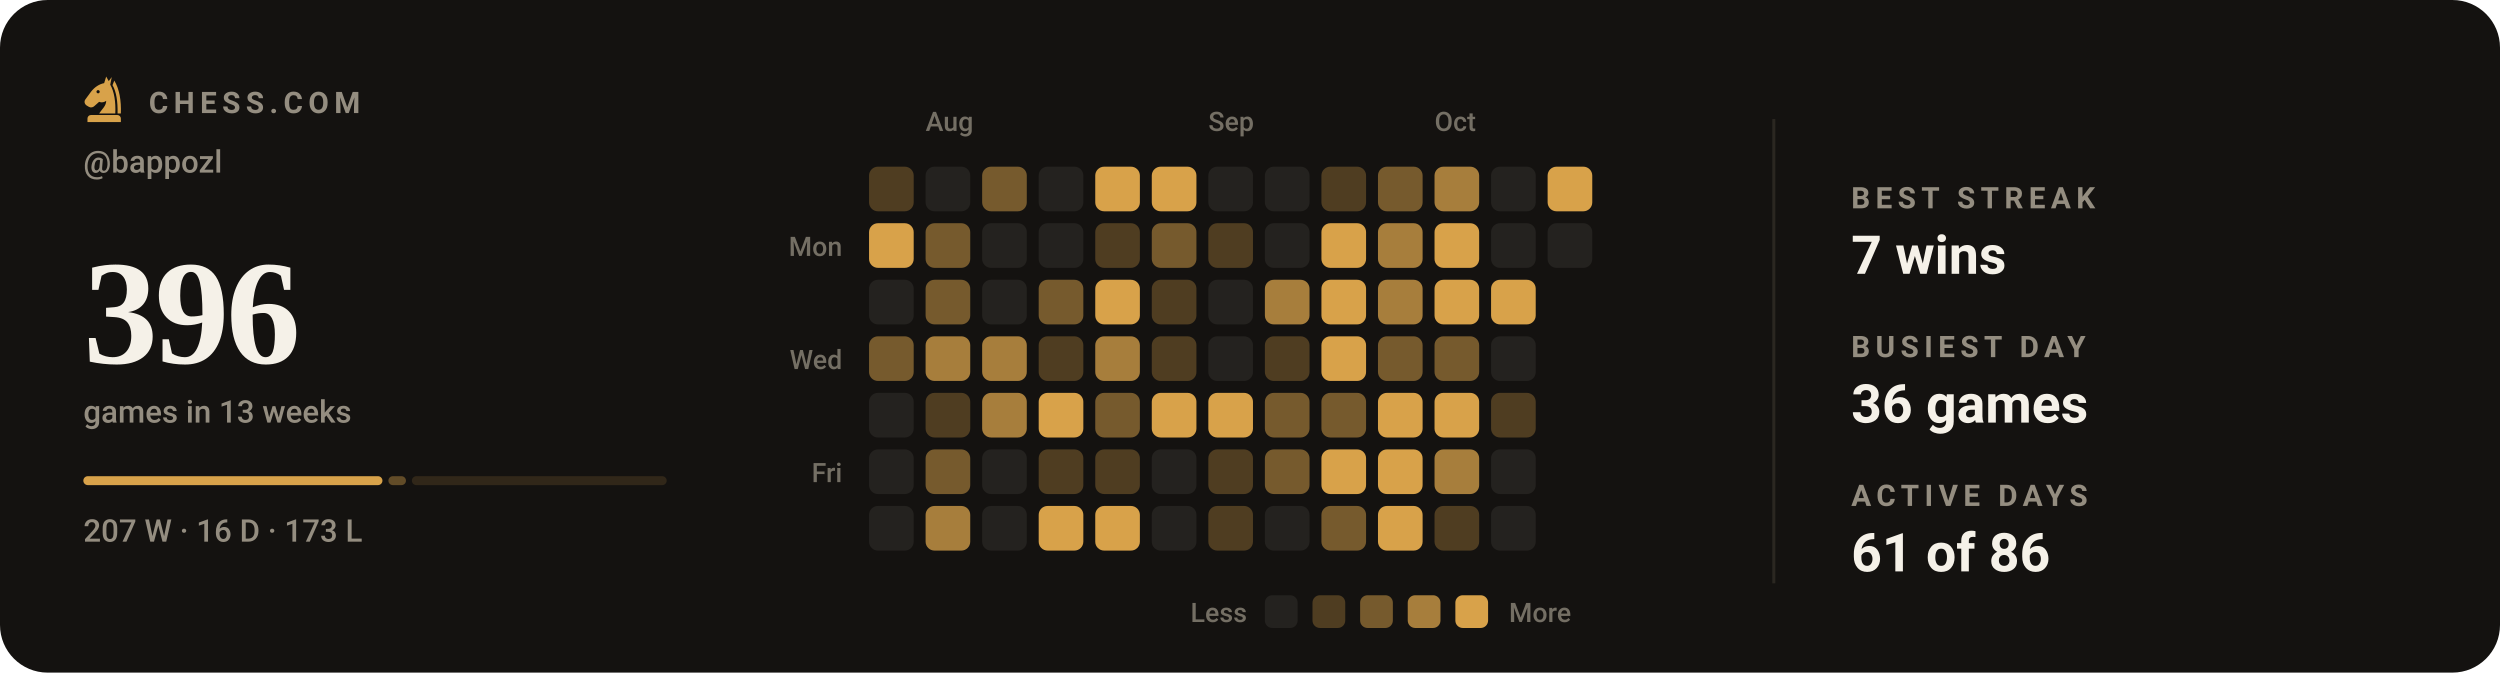
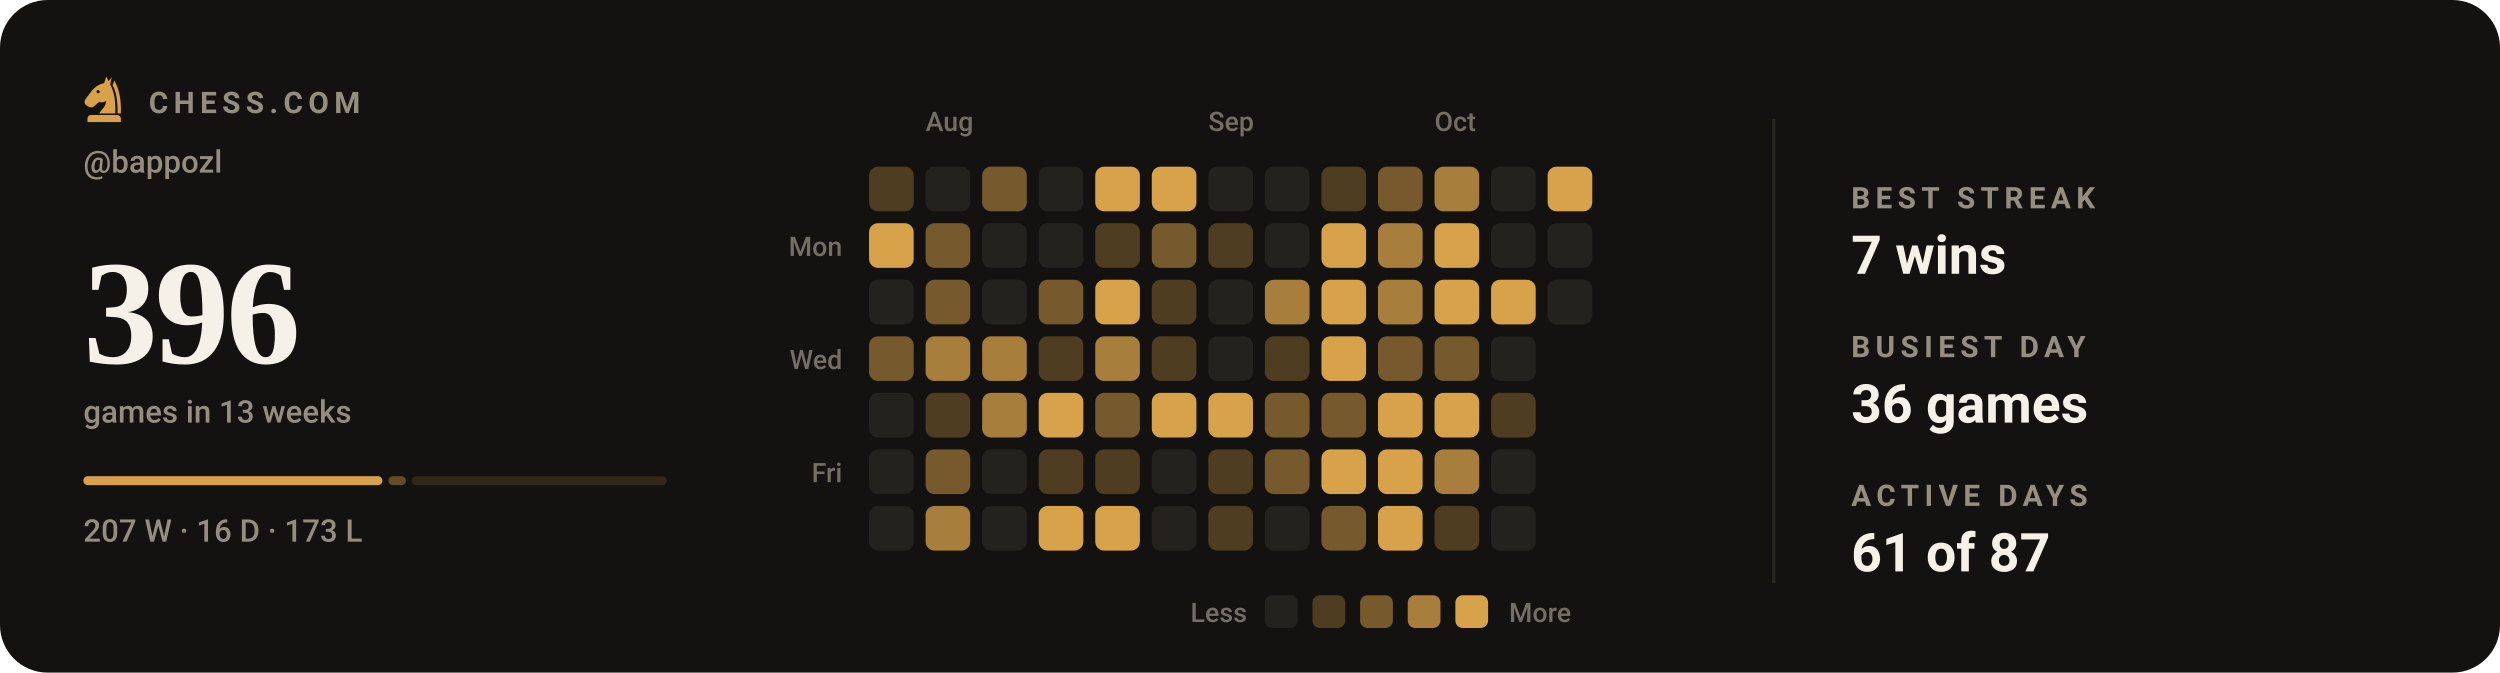
<svg xmlns="http://www.w3.org/2000/svg" viewBox="0 0 840 226" width="840" height="226" role="img" aria-label="Chess.com activity for bappozl: 396 games in the last 13 weeks">
  <style>svg{font-family:-apple-system,BlinkMacSystemFont,'Segoe UI',Roboto,'Helvetica Neue',Arial,sans-serif}text{fill:#f5f1e8;white-space:pre}.bg{fill:#141210}.acc{fill:#d8a24a}.win{fill:#1baf7a}.draw{fill:#8b8f96}.loss{fill:#d03b3b}.lbl{font-size:10px;font-weight:600;letter-spacing:.18em;fill:#948d80}.cap{font-size:10.5px;font-weight:500;fill:#948d80}.num{font-family:Georgia,'Times New Roman',Times,serif;font-weight:700;letter-spacing:-.02em}.tick{font-size:9px;font-weight:500;fill:#948d80;opacity:.75}.dl{font-size:10px;font-weight:600}.rule{stroke:#2b2721;stroke-width:1;fill:none}.grid{stroke:#2b2721;stroke-width:1;fill:none;opacity:.7}.ln{fill:none;stroke:#d8a24a;stroke-width:2;stroke-linecap:round;stroke-linejoin:round}.ring{stroke:#141210;stroke-width:2}.hollow{fill:none;stroke-width:1.5}.sq{fill:#f5f1e8;opacity:.035}</style>
  <rect class="bg" width="840" height="226" rx="16" />
  <g class="acc" transform="translate(26.5,24.7) scale(0.17)">
    <path fill-rule="evenodd" d="M54 6L50 19C40 21 31 27 24 36L13 51C10 55 11 60 15 63L20 66C24 68 28 67 31 64L40 56C45 58 50 57 54 54C54 64 46 70 40 79H72C73 56 70 36 62 22L65 7L59 15zM41.2 36a3.2 3.2 0 1 0-6.4 0 3.2 3.2 0 1 0 6.4 0z" />
    <path d="M70 14C80 30 84 54 83 79H76.5C77 55 74 36 66.5 23z" />
    <path d="M24 82h52a7 7 0 0 1 7 7v7H17v-7a7 7 0 0 1 7-7z" />
  </g>
  <text class="lbl" x="50" y="38">CHESS.COM</text>
  <text class="cap" x="28" y="58">@bappozl</text>
  <text class="num" x="28" y="122" style="font-size:50px">396</text>
  <text class="cap" x="28" y="142">games in 13 weeks</text>
  <rect x="28.0" y="160" width="100.5" height="3" rx="1.5" fill="#d8a24a" opacity="1" />
  <rect x="130.5" y="160" width="5.9" height="3" rx="1.5" fill="#d8a24a" opacity="0.4" />
  <rect x="138.4" y="160" width="85.6" height="3" rx="1.5" fill="#d8a24a" opacity="0.15" />
  <text class="cap" x="28" y="182">207 W · 16 D · 173 L</text>
  <text class="tick" x="311" y="44">Aug</text>
  <text class="tick" x="406" y="44">Sep</text>
  <text class="tick" x="482" y="44">Oct</text>
  <text class="tick" x="283" y="86" text-anchor="end">Mon</text>
  <text class="tick" x="283" y="124" text-anchor="end">Wed</text>
  <text class="tick" x="283" y="162" text-anchor="end">Fri</text>
  <rect x="292" y="56" width="15" height="15" rx="3" fill="#4f3d21" />
  <rect x="292" y="75" width="15" height="15" rx="3" fill="#d8a24a" />
  <rect x="292" y="94" width="15" height="15" rx="3" fill="#24221f" />
  <rect x="292" y="113" width="15" height="15" rx="3" fill="#765a2d" />
  <rect x="292" y="132" width="15" height="15" rx="3" fill="#24221f" />
  <rect x="292" y="151" width="15" height="15" rx="3" fill="#24221f" />
  <rect x="292" y="170" width="15" height="15" rx="3" fill="#24221f" />
  <rect x="311" y="56" width="15" height="15" rx="3" fill="#24221f" />
  <rect x="311" y="75" width="15" height="15" rx="3" fill="#765a2d" />
  <rect x="311" y="94" width="15" height="15" rx="3" fill="#765a2d" />
  <rect x="311" y="113" width="15" height="15" rx="3" fill="#a77e3c" />
  <rect x="311" y="132" width="15" height="15" rx="3" fill="#4f3d21" />
  <rect x="311" y="151" width="15" height="15" rx="3" fill="#765a2d" />
  <rect x="311" y="170" width="15" height="15" rx="3" fill="#a77e3c" />
  <rect x="330" y="56" width="15" height="15" rx="3" fill="#765a2d" />
  <rect x="330" y="75" width="15" height="15" rx="3" fill="#24221f" />
  <rect x="330" y="94" width="15" height="15" rx="3" fill="#24221f" />
  <rect x="330" y="113" width="15" height="15" rx="3" fill="#a77e3c" />
  <rect x="330" y="132" width="15" height="15" rx="3" fill="#a77e3c" />
  <rect x="330" y="151" width="15" height="15" rx="3" fill="#24221f" />
  <rect x="330" y="170" width="15" height="15" rx="3" fill="#24221f" />
  <rect x="349" y="56" width="15" height="15" rx="3" fill="#24221f" />
  <rect x="349" y="75" width="15" height="15" rx="3" fill="#24221f" />
  <rect x="349" y="94" width="15" height="15" rx="3" fill="#765a2d" />
  <rect x="349" y="113" width="15" height="15" rx="3" fill="#4f3d21" />
  <rect x="349" y="132" width="15" height="15" rx="3" fill="#d8a24a" />
  <rect x="349" y="151" width="15" height="15" rx="3" fill="#4f3d21" />
  <rect x="349" y="170" width="15" height="15" rx="3" fill="#d8a24a" />
  <rect x="368" y="56" width="15" height="15" rx="3" fill="#d8a24a" />
  <rect x="368" y="75" width="15" height="15" rx="3" fill="#4f3d21" />
  <rect x="368" y="94" width="15" height="15" rx="3" fill="#d8a24a" />
  <rect x="368" y="113" width="15" height="15" rx="3" fill="#a77e3c" />
  <rect x="368" y="132" width="15" height="15" rx="3" fill="#765a2d" />
  <rect x="368" y="151" width="15" height="15" rx="3" fill="#4f3d21" />
  <rect x="368" y="170" width="15" height="15" rx="3" fill="#d8a24a" />
  <rect x="387" y="56" width="15" height="15" rx="3" fill="#d8a24a" />
  <rect x="387" y="75" width="15" height="15" rx="3" fill="#765a2d" />
  <rect x="387" y="94" width="15" height="15" rx="3" fill="#4f3d21" />
  <rect x="387" y="113" width="15" height="15" rx="3" fill="#4f3d21" />
  <rect x="387" y="132" width="15" height="15" rx="3" fill="#d8a24a" />
  <rect x="387" y="151" width="15" height="15" rx="3" fill="#24221f" />
  <rect x="387" y="170" width="15" height="15" rx="3" fill="#24221f" />
  <rect x="406" y="56" width="15" height="15" rx="3" fill="#24221f" />
  <rect x="406" y="75" width="15" height="15" rx="3" fill="#4f3d21" />
  <rect x="406" y="94" width="15" height="15" rx="3" fill="#24221f" />
  <rect x="406" y="113" width="15" height="15" rx="3" fill="#24221f" />
  <rect x="406" y="132" width="15" height="15" rx="3" fill="#d8a24a" />
  <rect x="406" y="151" width="15" height="15" rx="3" fill="#4f3d21" />
  <rect x="406" y="170" width="15" height="15" rx="3" fill="#4f3d21" />
  <rect x="425" y="56" width="15" height="15" rx="3" fill="#24221f" />
  <rect x="425" y="75" width="15" height="15" rx="3" fill="#24221f" />
  <rect x="425" y="94" width="15" height="15" rx="3" fill="#a77e3c" />
  <rect x="425" y="113" width="15" height="15" rx="3" fill="#4f3d21" />
  <rect x="425" y="132" width="15" height="15" rx="3" fill="#765a2d" />
  <rect x="425" y="151" width="15" height="15" rx="3" fill="#765a2d" />
  <rect x="425" y="170" width="15" height="15" rx="3" fill="#24221f" />
  <rect x="444" y="56" width="15" height="15" rx="3" fill="#4f3d21" />
  <rect x="444" y="75" width="15" height="15" rx="3" fill="#d8a24a" />
  <rect x="444" y="94" width="15" height="15" rx="3" fill="#d8a24a" />
  <rect x="444" y="113" width="15" height="15" rx="3" fill="#d8a24a" />
  <rect x="444" y="132" width="15" height="15" rx="3" fill="#765a2d" />
  <rect x="444" y="151" width="15" height="15" rx="3" fill="#d8a24a" />
  <rect x="444" y="170" width="15" height="15" rx="3" fill="#765a2d" />
  <rect x="463" y="56" width="15" height="15" rx="3" fill="#765a2d" />
  <rect x="463" y="75" width="15" height="15" rx="3" fill="#a77e3c" />
  <rect x="463" y="94" width="15" height="15" rx="3" fill="#a77e3c" />
  <rect x="463" y="113" width="15" height="15" rx="3" fill="#765a2d" />
  <rect x="463" y="132" width="15" height="15" rx="3" fill="#d8a24a" />
  <rect x="463" y="151" width="15" height="15" rx="3" fill="#d8a24a" />
  <rect x="463" y="170" width="15" height="15" rx="3" fill="#d8a24a" />
  <rect x="482" y="56" width="15" height="15" rx="3" fill="#a77e3c" />
  <rect x="482" y="75" width="15" height="15" rx="3" fill="#d8a24a" />
  <rect x="482" y="94" width="15" height="15" rx="3" fill="#d8a24a" />
  <rect x="482" y="113" width="15" height="15" rx="3" fill="#765a2d" />
  <rect x="482" y="132" width="15" height="15" rx="3" fill="#d8a24a" />
  <rect x="482" y="151" width="15" height="15" rx="3" fill="#a77e3c" />
  <rect x="482" y="170" width="15" height="15" rx="3" fill="#4f3d21" />
  <rect x="501" y="56" width="15" height="15" rx="3" fill="#24221f" />
  <rect x="501" y="75" width="15" height="15" rx="3" fill="#24221f" />
  <rect x="501" y="94" width="15" height="15" rx="3" fill="#d8a24a" />
  <rect x="501" y="113" width="15" height="15" rx="3" fill="#24221f" />
  <rect x="501" y="132" width="15" height="15" rx="3" fill="#4f3d21" />
  <rect x="501" y="151" width="15" height="15" rx="3" fill="#24221f" />
  <rect x="501" y="170" width="15" height="15" rx="3" fill="#24221f" />
  <rect x="520" y="56" width="15" height="15" rx="3" fill="#d8a24a" />
  <rect x="520" y="75" width="15" height="15" rx="3" fill="#24221f" />
+   <rect x="520" y="94" width="15" height="15" rx="3" fill="#24221f" />
  <text class="tick" x="419" y="209" text-anchor="end">Less</text>
  <rect x="425" y="200" width="11" height="11" rx="2.5" fill="#24221f" />
  <rect x="441" y="200" width="11" height="11" rx="2.5" fill="#4f3d21" />
  <rect x="457" y="200" width="11" height="11" rx="2.5" fill="#765a2d" />
  <rect x="473" y="200" width="11" height="11" rx="2.5" fill="#a77e3c" />
  <rect x="489" y="200" width="11" height="11" rx="2.5" fill="#d8a24a" />
  <text class="tick" x="507" y="209">More</text>
  <line class="rule" x1="596" y1="40" x2="596" y2="196" />
  <text class="lbl" x="622" y="70">BEST STREAK</text>
  <text x="622" y="92" style="font-size:18px;font-weight:600">7 wins</text>
  <text class="lbl" x="622" y="120">BUSIEST DAY</text>
  <text x="622" y="142" style="font-size:18px;font-weight:600">36 games</text>
  <text class="lbl" x="622" y="170">ACTIVE DAYS</text>
-   <text x="622" y="192" style="font-size:18px;font-weight:600">61 of 86</text>
+   <text x="622" y="192" style="font-size:18px;font-weight:600">61 of 87</text>
</svg>
